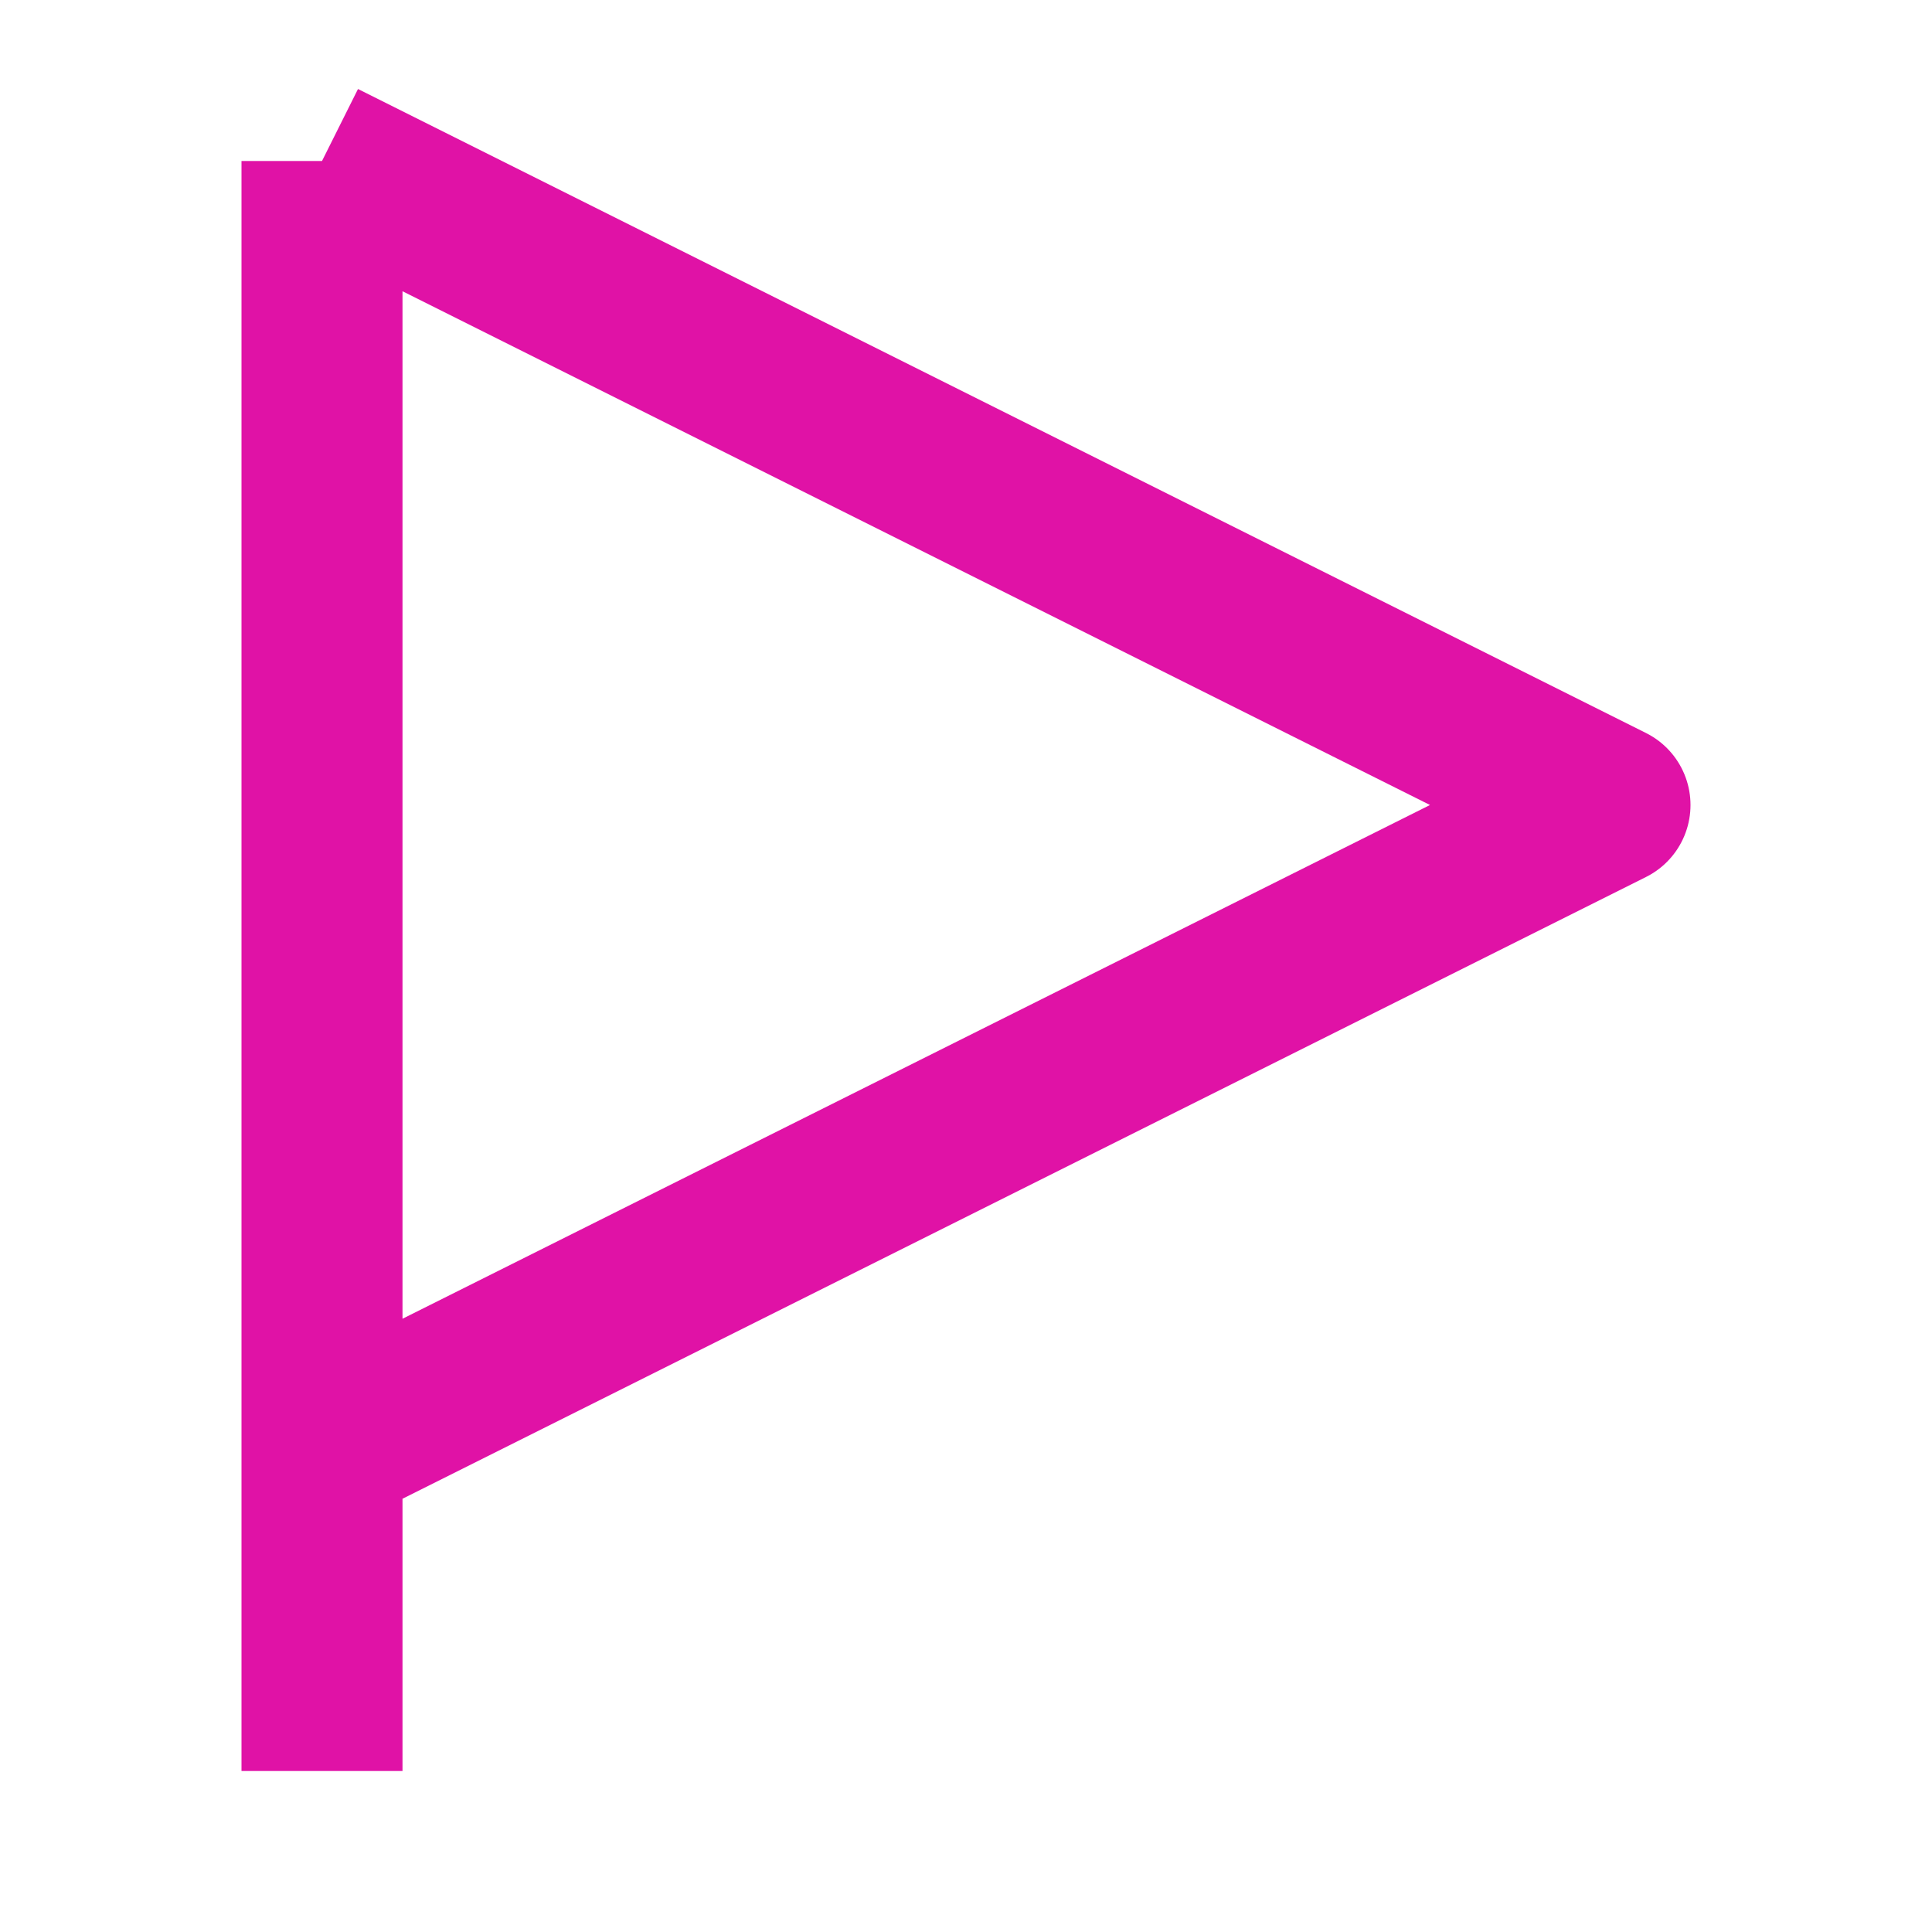
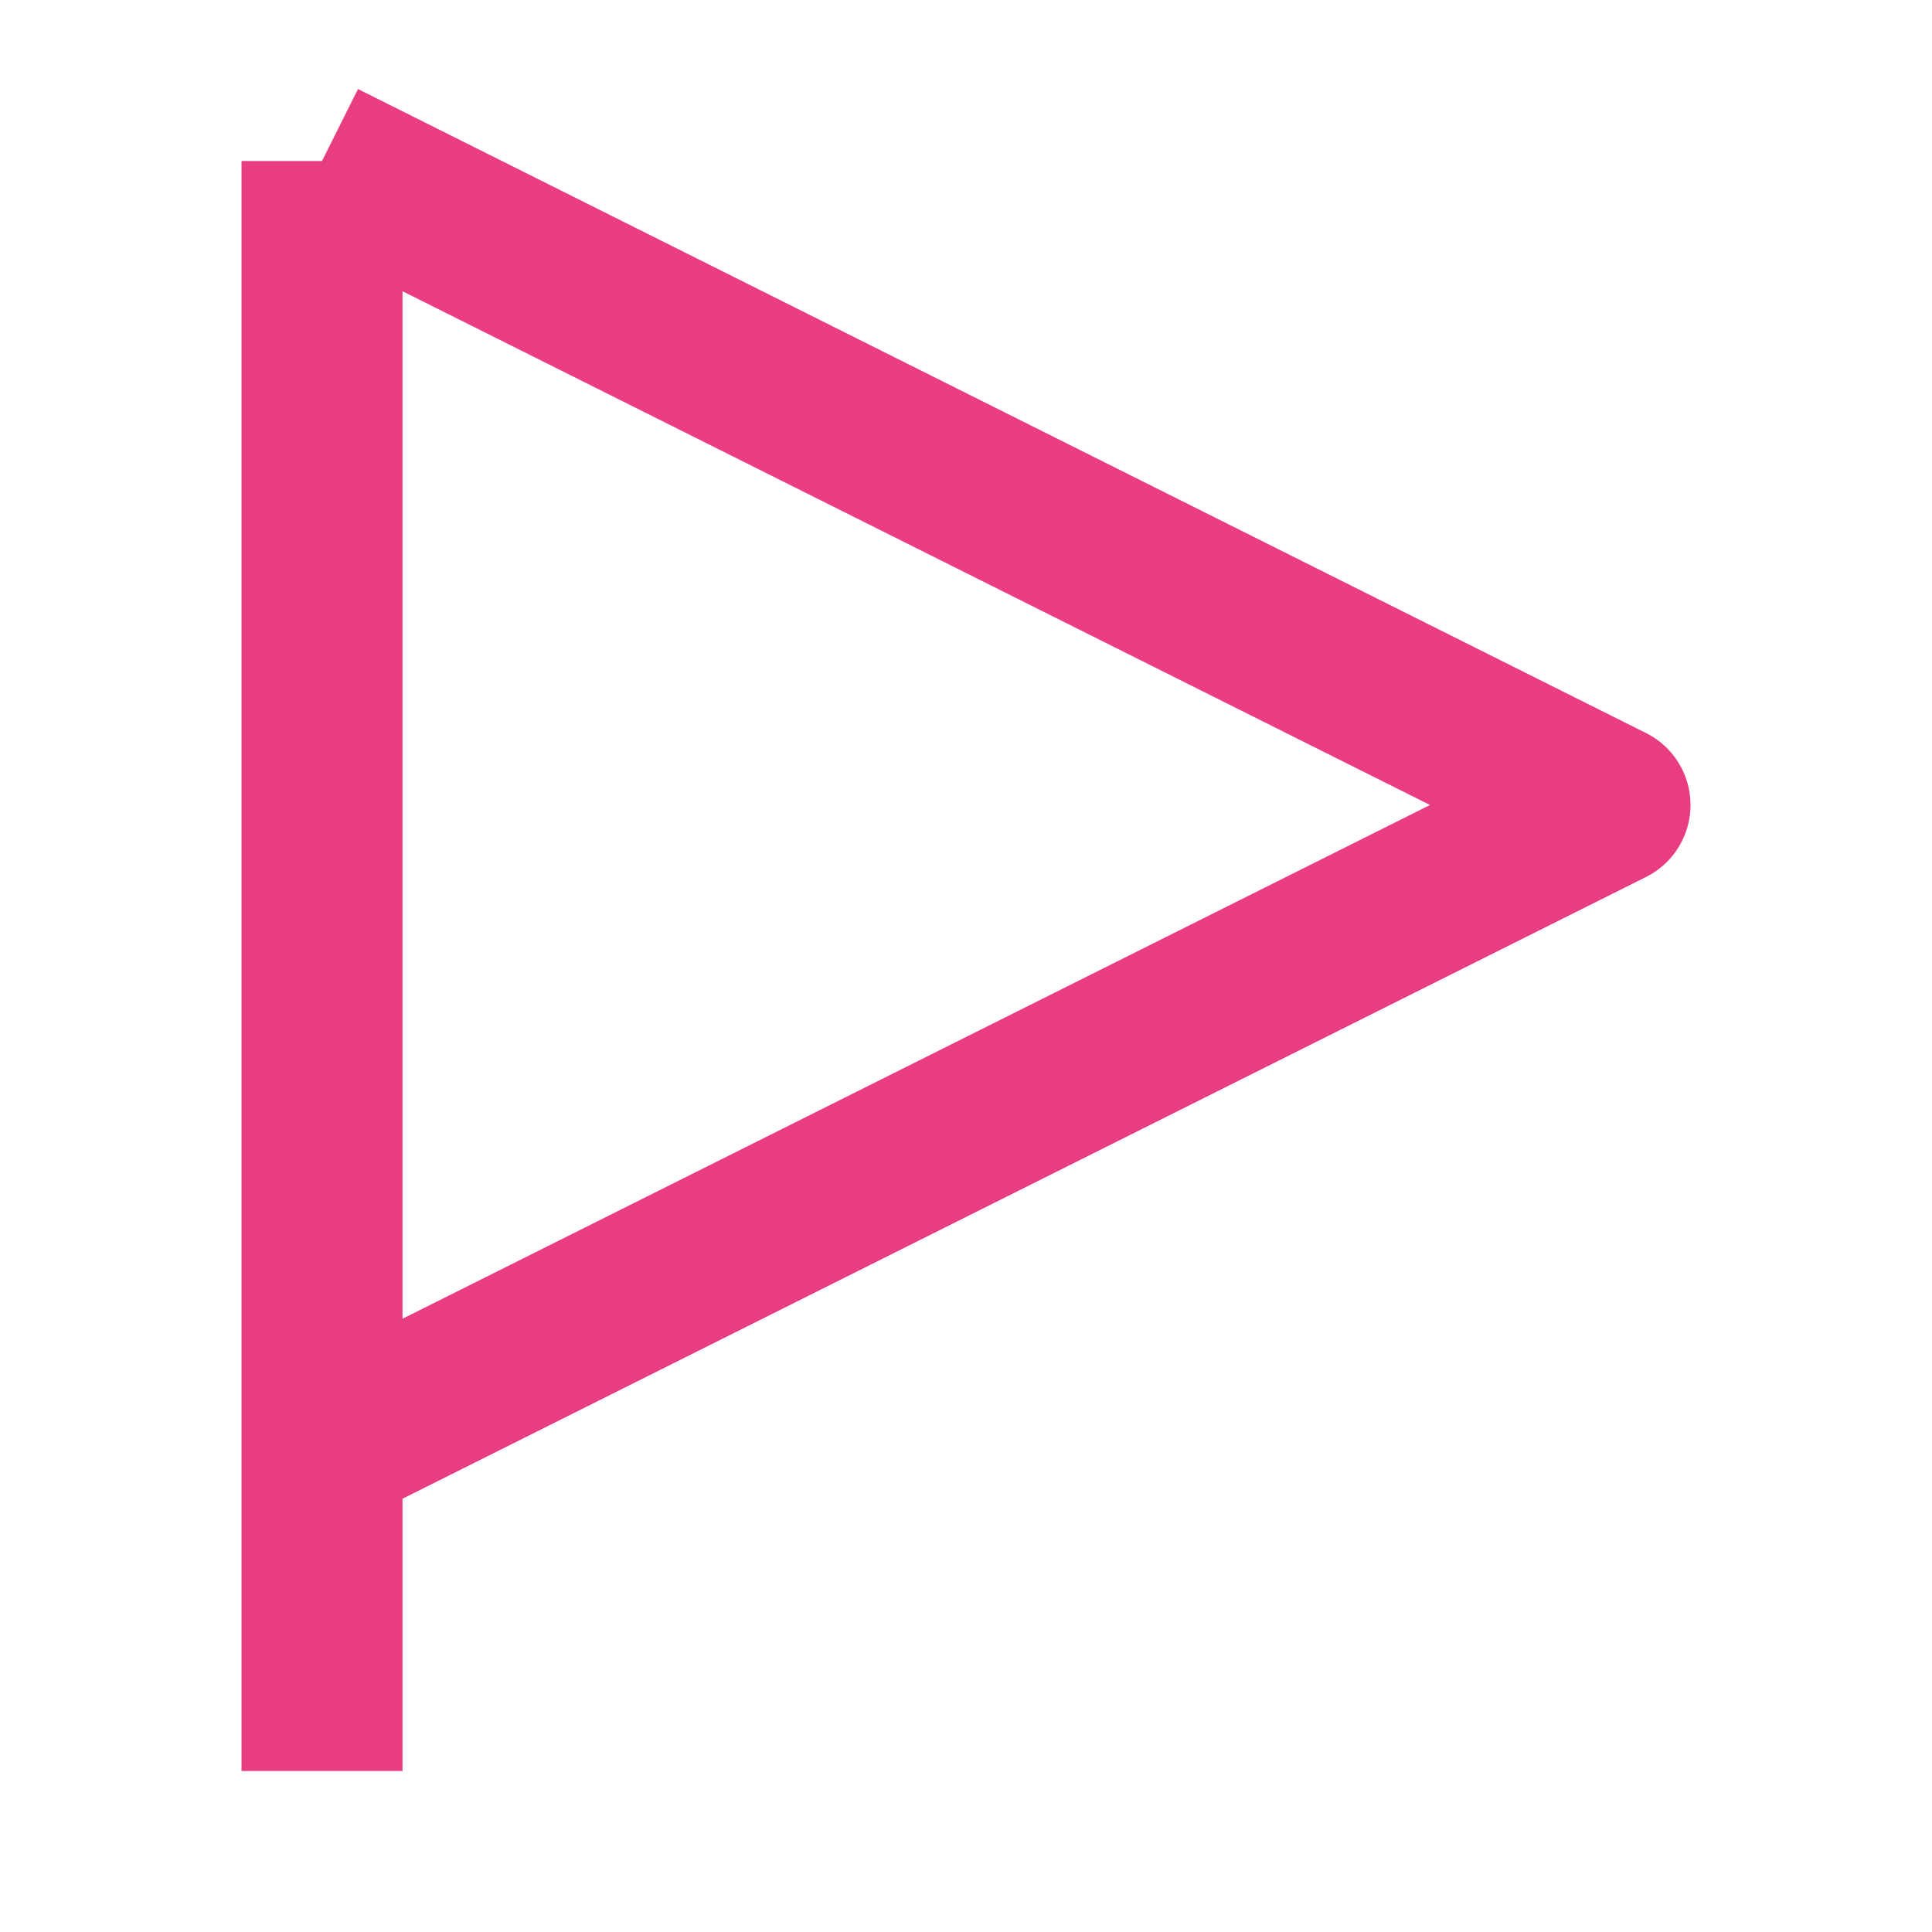
<svg xmlns="http://www.w3.org/2000/svg" width="24" height="24" viewBox="0 0 24 24" fill="none">
-   <path d="M4 2V22M4 2L20 10L4 18" stroke="#e012a6" stroke-width="2" stroke-linejoin="round" />
+   <path d="M4 2V22M4 2L20 10L4 18" stroke="#e93d82" stroke-width="2" stroke-linejoin="round" />
</svg>
